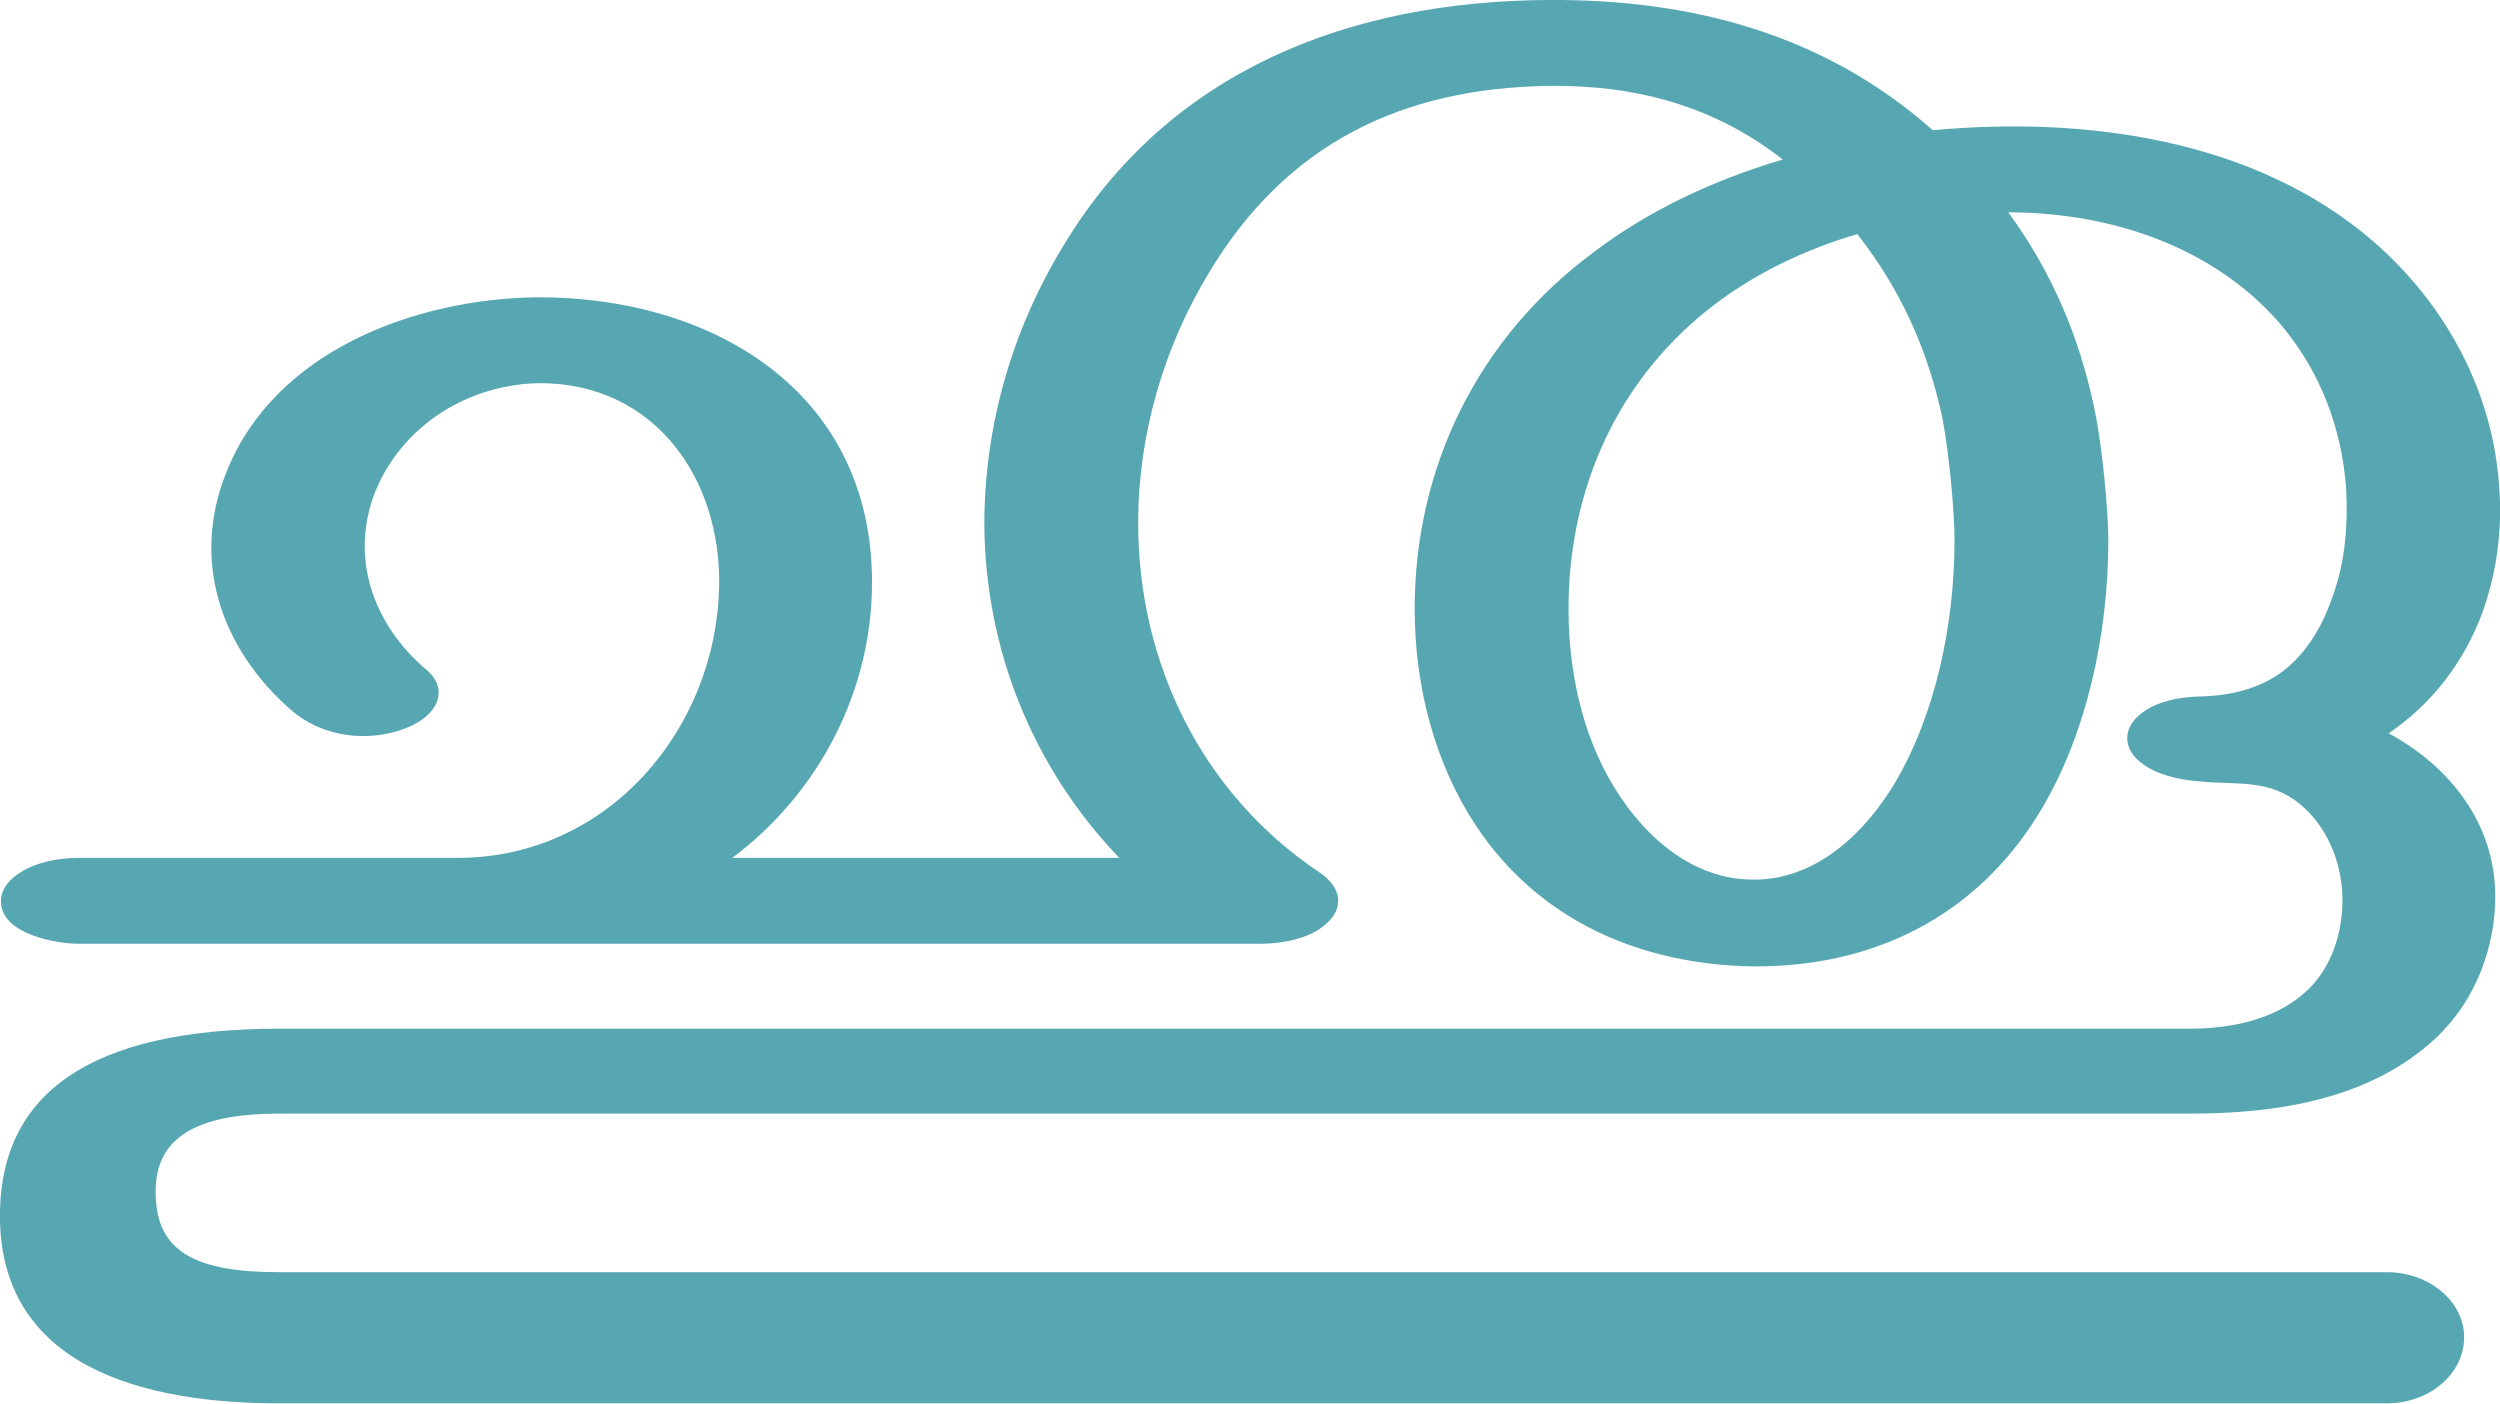
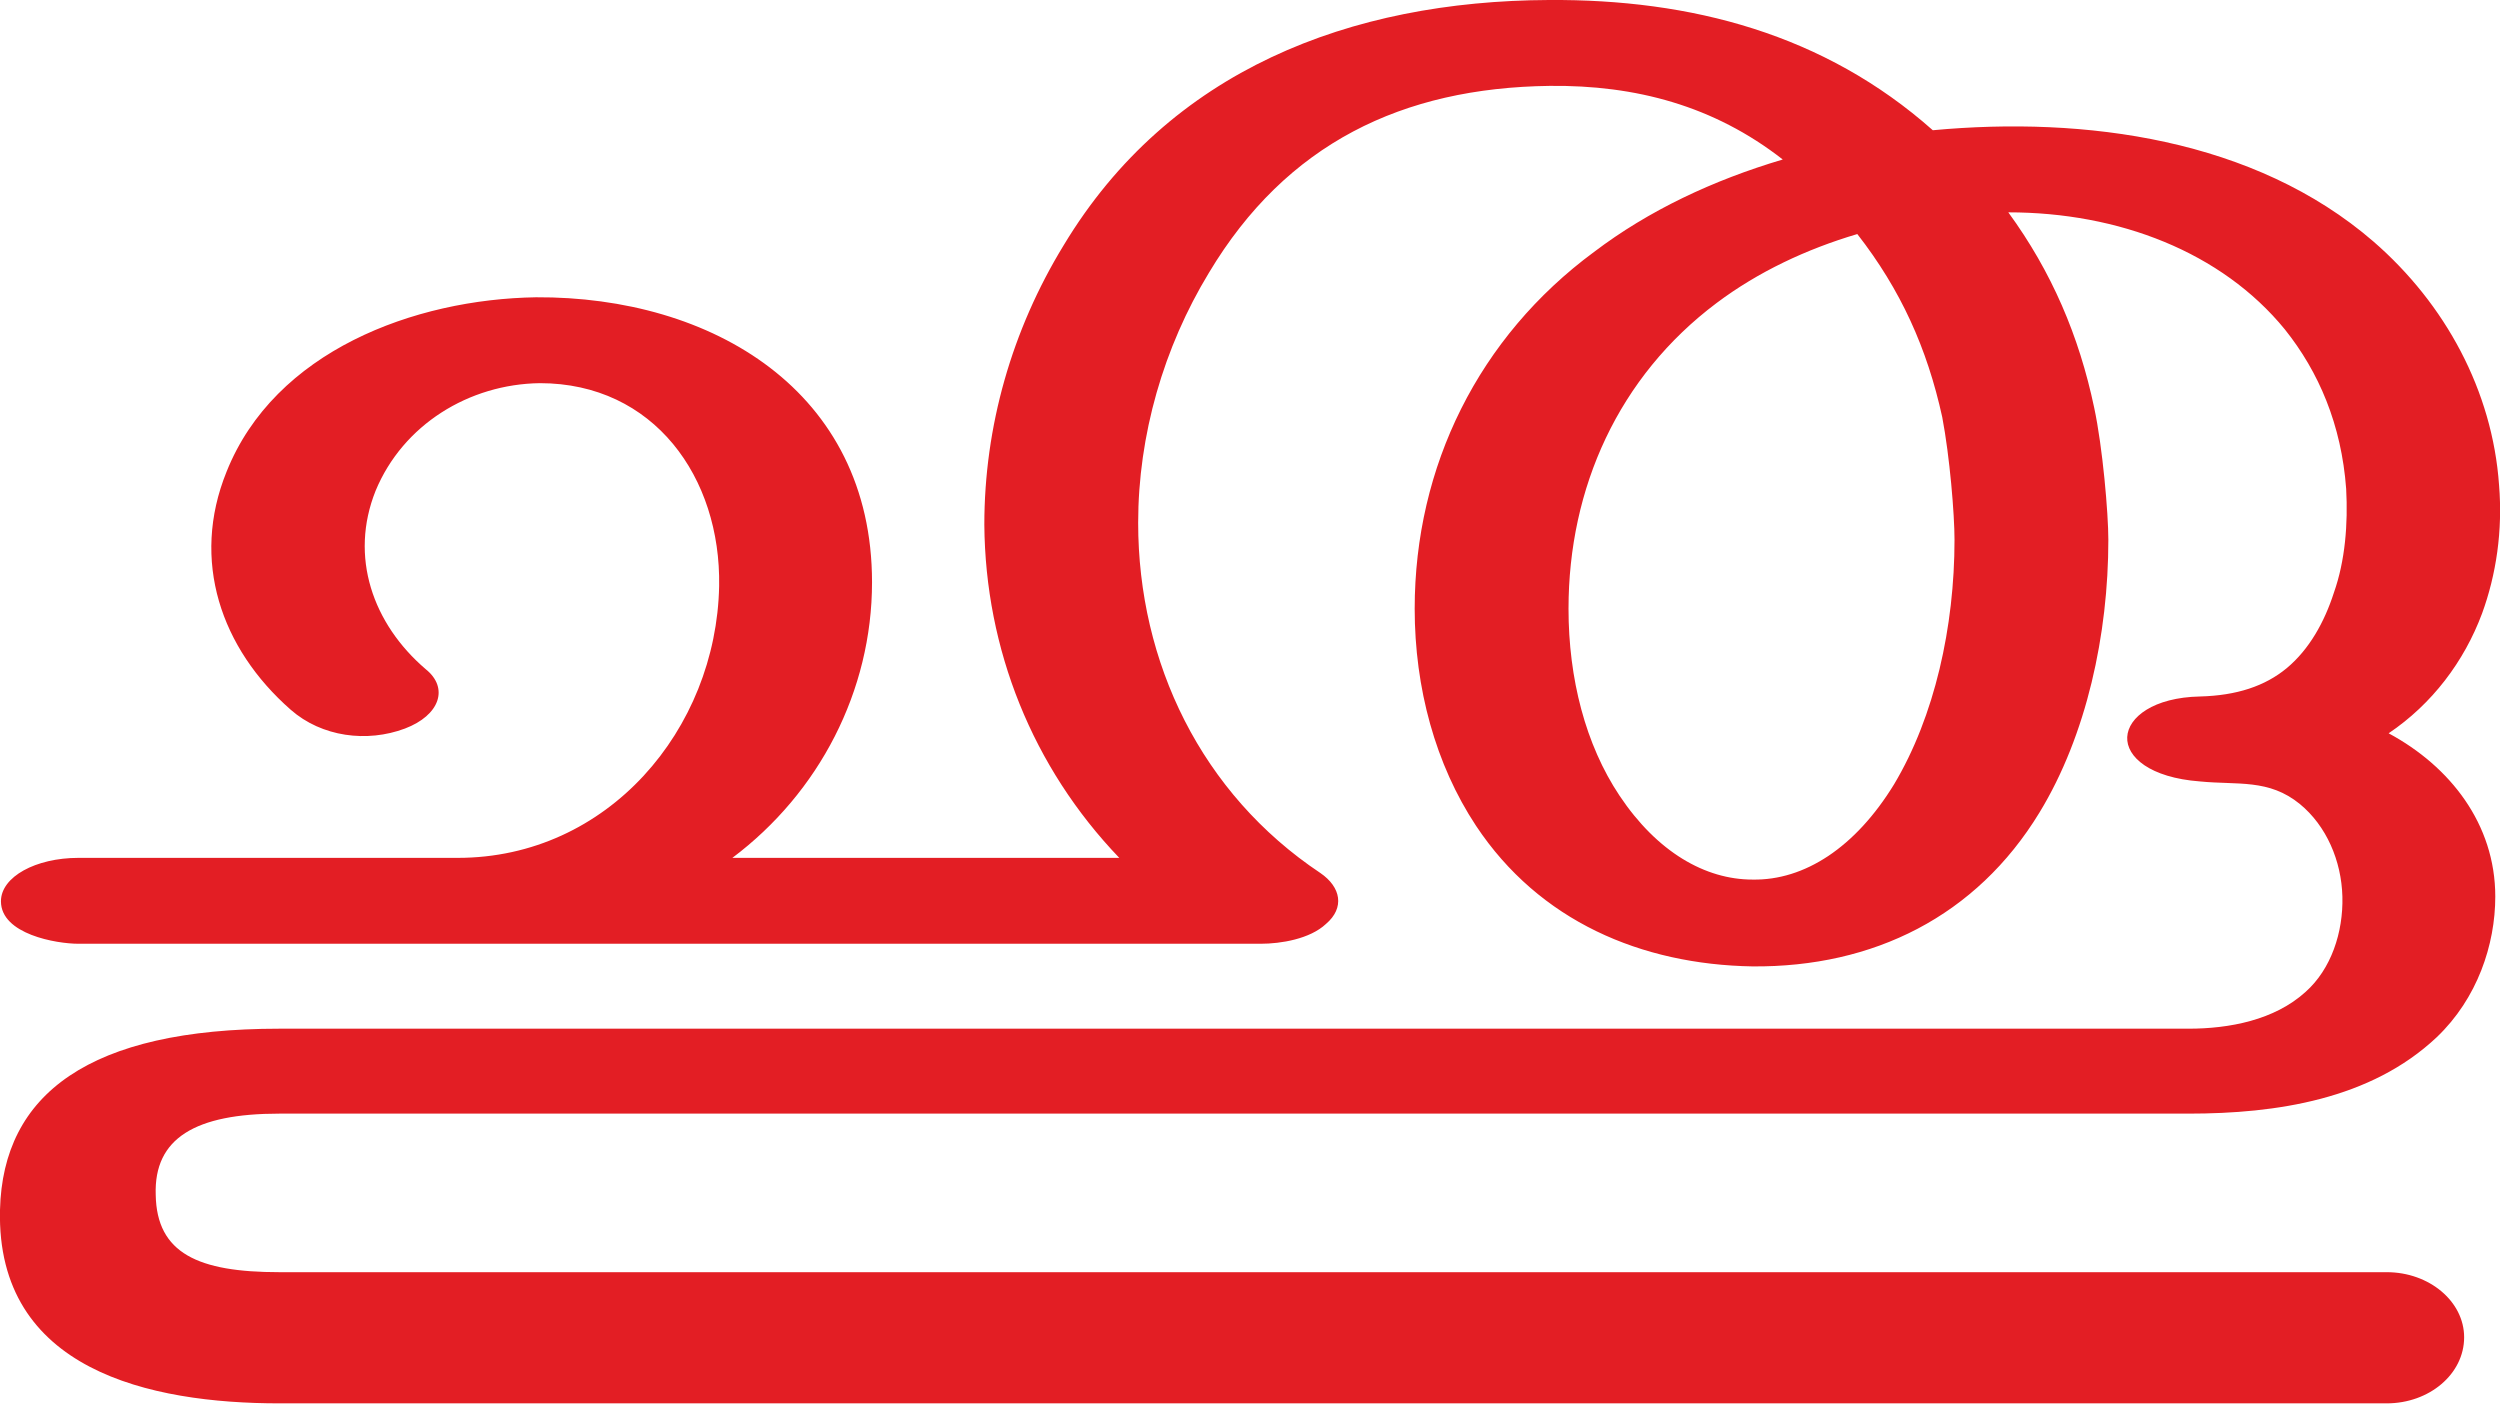
<svg xmlns="http://www.w3.org/2000/svg" xml:space="preserve" width="2649px" height="1487px" version="1.1" style="shape-rendering:geometricPrecision; text-rendering:geometricPrecision; image-rendering:optimizeQuality; fill-rule:evenodd; clip-rule:evenodd" viewBox="0 0 2649 1487">
  <defs>
    <style type="text/css">
   
-     .fil0 {fill:#57A7B3;fill-rule:nonzero}
+     .fil0 {fill:#E31E24;fill-rule:nonzero}
   
  </style>
  </defs>
  <g id="Layer_x0020_1">
-     <path class="fil0" d="M1642 91c-156,2 -279,61 -361,198 -48,79 -75,172 -75,265 0,148 67,287 193,371 22,15 26,37 6,54 -17,16 -48,21 -69,21l-1253 0c-23,0 -82,-10 -82,-45 0,-26 37,-46 82,-46l402 0c159,0 274,-136 277,-288 2,-115 -69,-215 -190,-215 -75,1 -145,44 -174,114 -28,70 -3,141 53,189 25,20 15,49 -22,63 -40,15 -88,9 -121,-20 -74,-65 -106,-158 -68,-252 51,-128 199,-183 328,-185 186,-1 356,99 356,302 0,115 -56,223 -148,292l410 0c-92,-96 -142,-221 -143,-353 0,-104 29,-206 84,-296 112,-186 304,-259 514,-260 151,-1 292,36 407,138 161,-15 341,9 467,118 76,66 126,158 133,258 4,48 -3,95 -18,136 -19,51 -53,96 -99,127 65,35 113,96 113,173 0,51 -19,108 -62,149 -70,66 -169,81 -262,81l-2024 0c-89,0 -133,26 -131,86 1,62 45,82 131,82l2233 0c45,0 82,31 82,69 0,39 -37,70 -82,70l-2233 0c-137,0 -300,-35 -296,-205 3,-123 95,-192 296,-192l2024 0c43,0 90,-9 123,-39 27,-24 40,-63 39,-101 -1,-38 -17,-75 -45,-98 -33,-27 -66,-20 -106,-24 -53,-4 -78,-26 -77,-47 1,-21 28,-42 77,-43 39,-1 69,-11 92,-30 24,-20 40,-49 50,-80 12,-34 15,-73 13,-110 -5,-68 -29,-124 -65,-169 -67,-82 -176,-124 -293,-124 46,63 75,131 91,207 9,42 15,112 15,140 0,100 -23,207 -73,289 -67,110 -176,164 -304,163 -118,-2 -226,-48 -293,-149 -43,-65 -65,-146 -65,-230 0,-151 68,-288 190,-378 58,-44 126,-76 200,-98 -73,-57 -156,-79 -247,-78zm326 157c-54,16 -105,40 -149,73 -104,78 -157,196 -157,324 0,74 18,144 54,198 40,60 91,89 141,89 55,1 109,-34 150,-101 43,-72 64,-167 64,-259 0,-27 -5,-88 -13,-130 -16,-73 -44,-135 -90,-194z" />
+     <path class="fil0" d="M1642 91c-156,2 -279,61 -361,198 -48,79 -75,172 -75,265 0,148 67,287 193,371 22,15 26,37 6,54 -17,16 -48,21 -69,21l-1253 0c-23,0 -82,-10 -82,-45 0,-26 37,-46 82,-46l402 0c159,0 274,-136 277,-288 2,-115 -69,-215 -190,-215 -75,1 -145,44 -174,114 -28,70 -3,141 53,189 25,20 15,49 -22,63 -40,15 -88,9 -121,-20 -74,-65 -106,-158 -68,-252 51,-128 199,-183 328,-185 186,-1 356,99 356,302 0,115 -56,223 -148,292l410 0c-92,-96 -142,-221 -143,-353 0,-104 29,-206 84,-296 112,-186 304,-259 514,-260 151,-1 292,36 407,138 161,-15 341,9 467,118 76,66 126,158 133,258 4,48 -3,95 -18,136 -19,51 -53,96 -99,127 65,35 113,96 113,173 0,51 -19,108 -62,149 -70,66 -170,81 -263,81l-2023 0c-89,0 -133,26 -131,86 1,62 45,82 131,82l2233 0c45,0 82,31 82,69 0,39 -37,70 -82,70l-2233 0c-137,0 -300,-35 -296,-205 3,-123 95,-192 296,-192l2023 0c43,0 91,-9 124,-39 27,-24 40,-63 39,-101 -1,-38 -17,-75 -45,-98 -33,-27 -66,-20 -106,-24 -53,-4 -78,-26 -77,-47 1,-21 28,-42 77,-43 39,-1 69,-11 92,-30 24,-20 40,-49 50,-80 12,-34 15,-73 13,-110 -5,-68 -29,-124 -65,-169 -67,-82 -176,-124 -293,-124 46,63 75,131 91,207 9,42 15,112 15,140 0,100 -23,207 -73,289 -67,110 -176,164 -304,163 -118,-2 -226,-48 -293,-149 -43,-65 -65,-146 -65,-230 0,-151 68,-288 190,-378 58,-44 126,-76 200,-98 -73,-57 -156,-79 -247,-78zm326 157c-54,16 -105,40 -149,73 -104,78 -157,196 -157,324 0,74 18,144 54,198 40,60 91,89 141,89 55,1 109,-34 150,-101 43,-72 64,-167 64,-259 0,-27 -5,-88 -13,-130 -16,-73 -44,-135 -90,-194z" />
  </g>
</svg>
